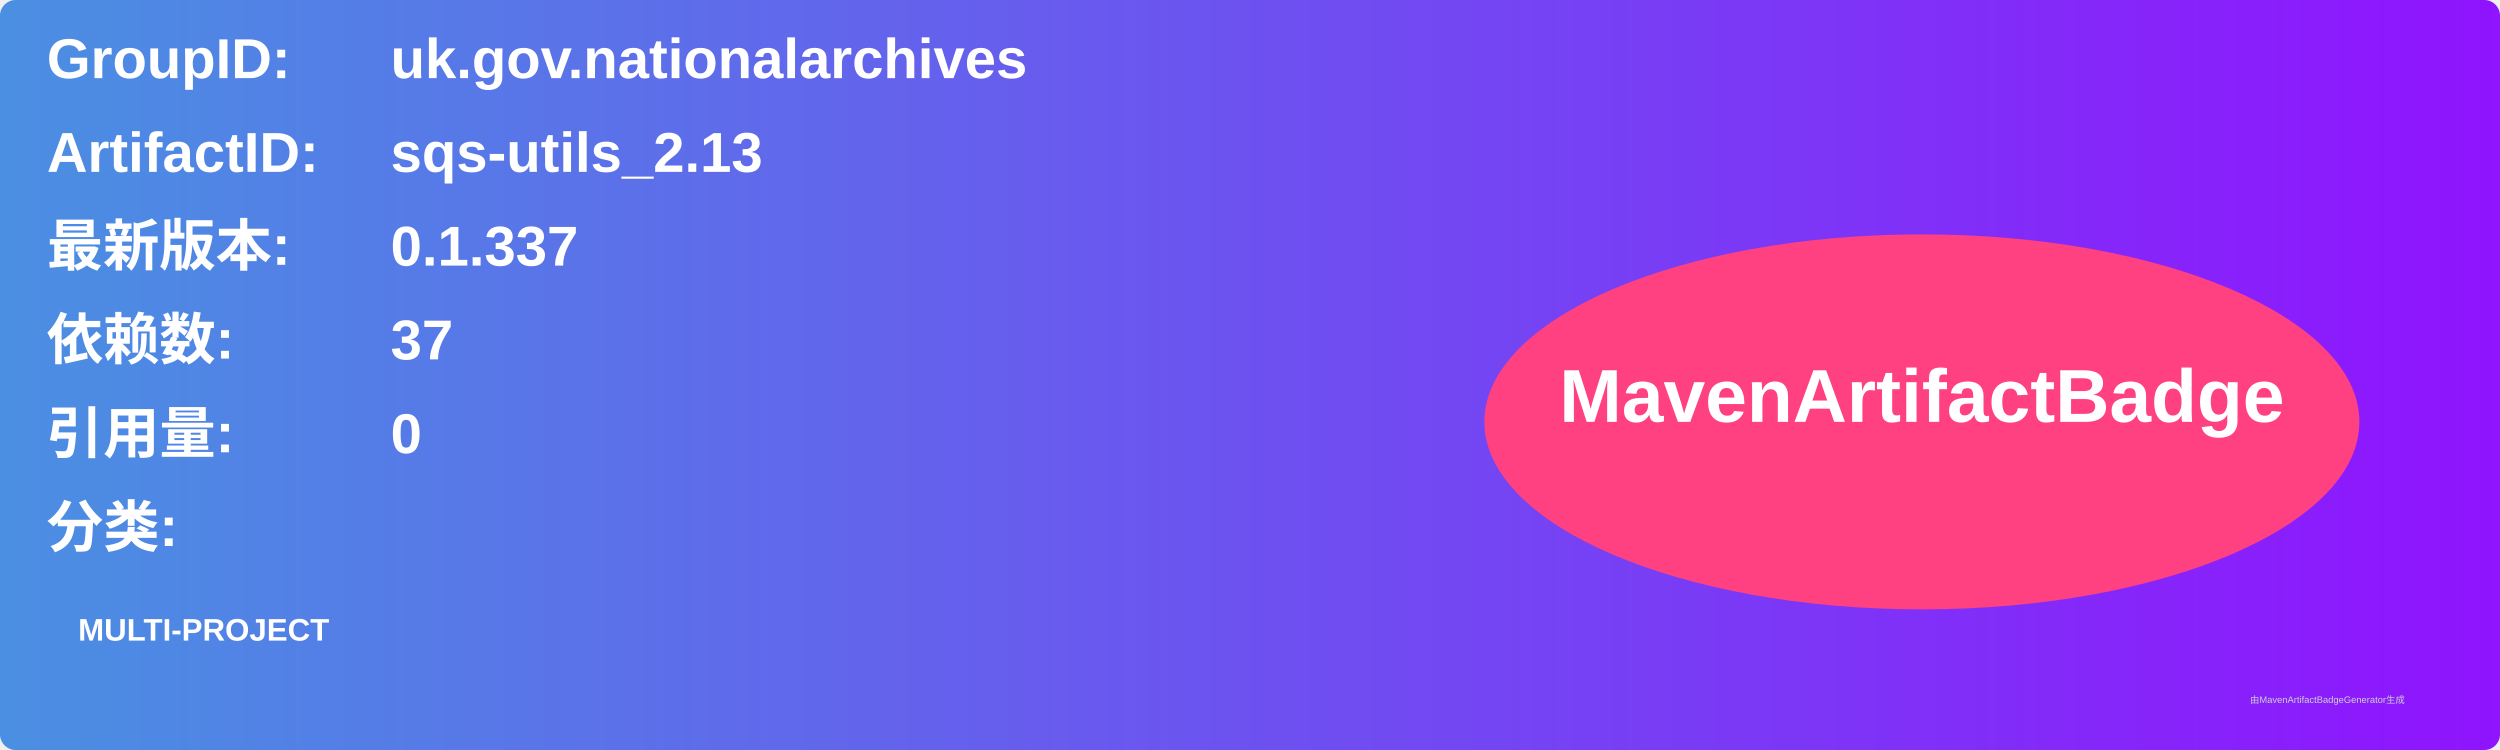
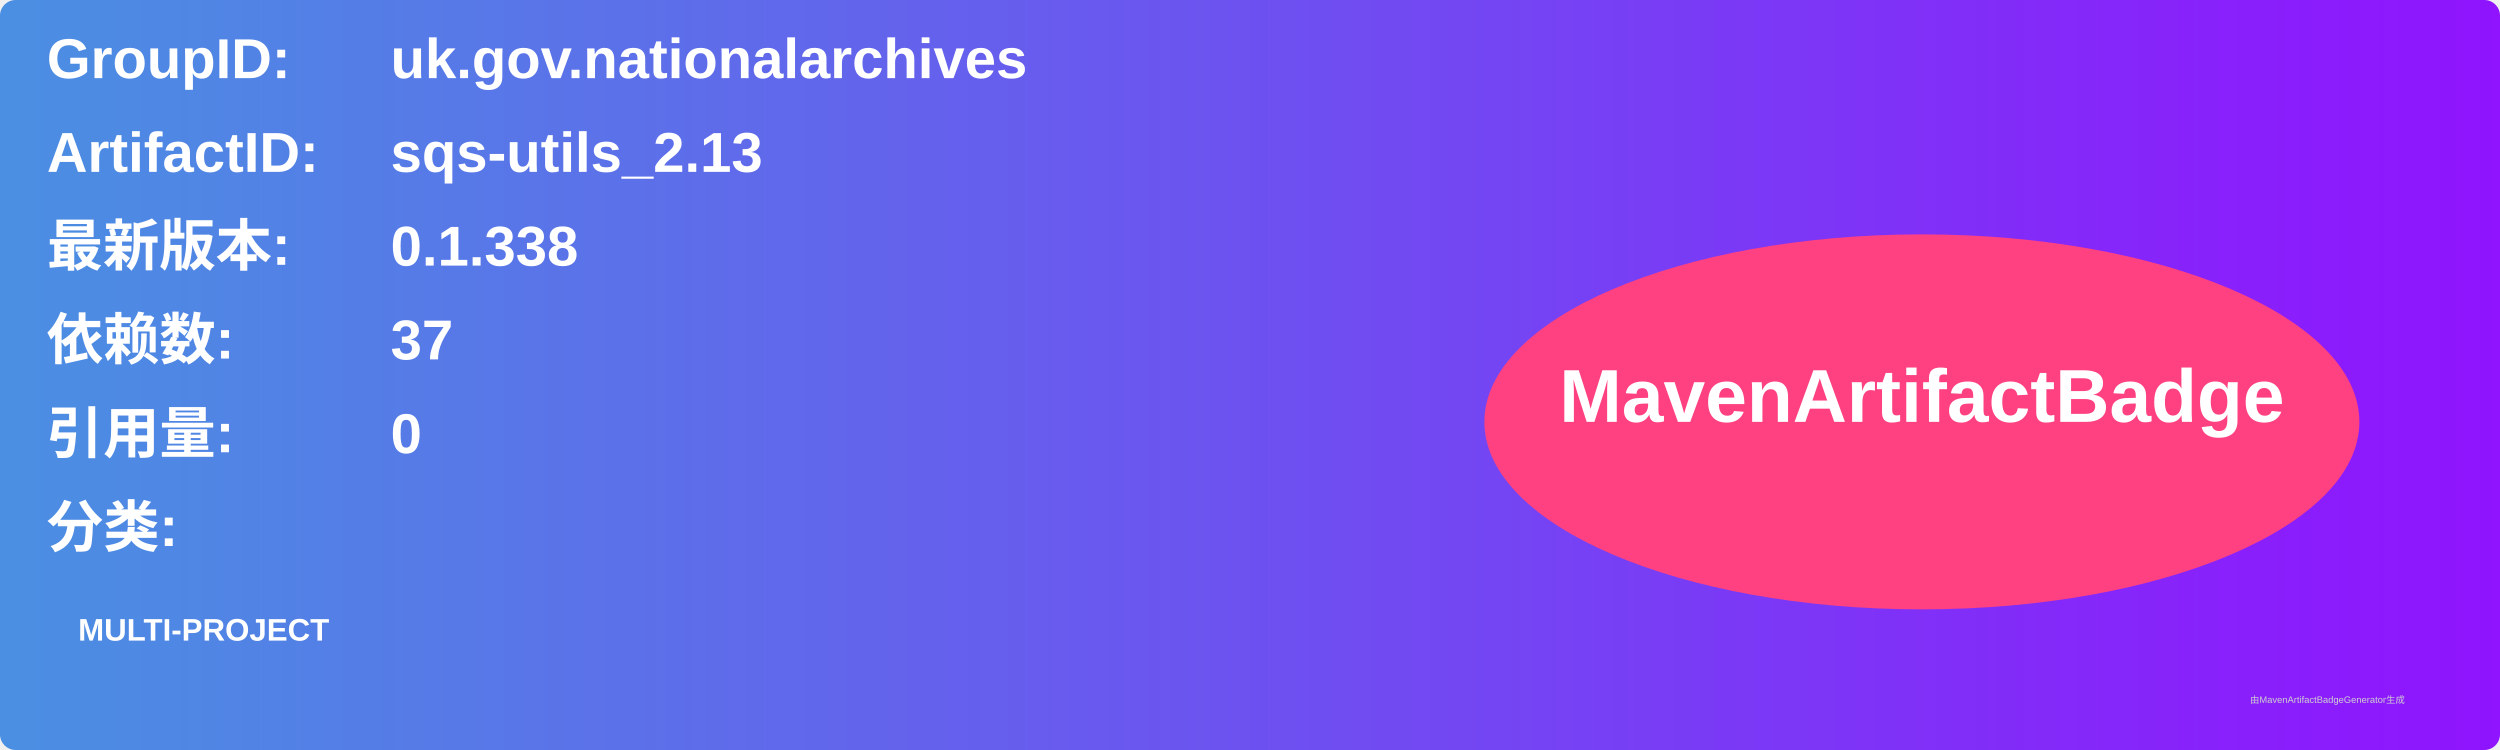
<svg xmlns="http://www.w3.org/2000/svg" width="800" height="240" viewBox="0 0 800 240">
  <linearGradient id="grad" x1="0%" y1="0%" x2="100%" y2="0%">
    <stop offset="0%" stop-color="#4a90e2" />
    <stop offset="100%" stop-color="#9013fe" />
  </linearGradient>
  <rect width="100%" height="100%" rx="5" ry="5" fill="url(#grad)" />
  <g transform="translate(15, 15)">
    <text x="0" y="10" font-family="Arial" font-size="18" fill="white" font-weight="bold" width="260">GroupID:</text>
    <text x="110" y="10" font-family="Arial" font-size="18" fill="white" font-weight="bold" width="460">uk.gov.nationalarchives</text>
    <text x="0" y="40" font-family="Arial" font-size="18" fill="white" font-weight="bold" width="260">ArtifactID:</text>
    <text x="110" y="40" font-family="Arial" font-size="18" fill="white" font-weight="bold" width="460">sqs-utils_2.13</text>
    <text x="0" y="70" font-family="Arial" font-size="18" fill="white" font-weight="bold">最新版本:</text>
    <text x="110" y="70" font-family="Arial" font-size="18" fill="white" font-weight="bold">
-       <tspan font-weight="bold">0.1.337</tspan>
+       <tspan font-weight="bold">0.1.338</tspan>
    </text>
    <text x="0" y="100" font-family="Arial" font-size="18" fill="white" font-weight="bold">依赖数: </text>
    <text x="110" y="100" font-family="Arial" font-size="18" fill="white">
      <tspan font-weight="bold">37</tspan>
    </text>
    <text x="0" y="130" font-family="Arial" font-size="18" fill="white" font-weight="bold">引用量: </text>
    <text x="110" y="130" font-family="Arial" font-size="18" fill="white">
      <tspan font-weight="bold">0</tspan>
    </text>
    <text x="0" y="160" font-family="Arial" font-size="18" fill="white" font-weight="bold">分类:</text>
    <text x="10" y="190" font-family="Arial" font-size="10" fill="white">
      <tspan font-weight="bold">MULTI-PROJECT</tspan>
    </text>
    <ellipse cx="600" cy="120" rx="140" ry="60" fill="#ff4081" />
    <text x="600" y="120" text-anchor="middle" font-family="Arial" font-size="24" fill="white" font-weight="bold">MavenArtifactBadge</text>
  </g>
  <text x="720" y="225" font-family="Arial" font-size="3" fill="#d0d0d0">由MavenArtifactBadgeGenerator生成</text>
</svg>
